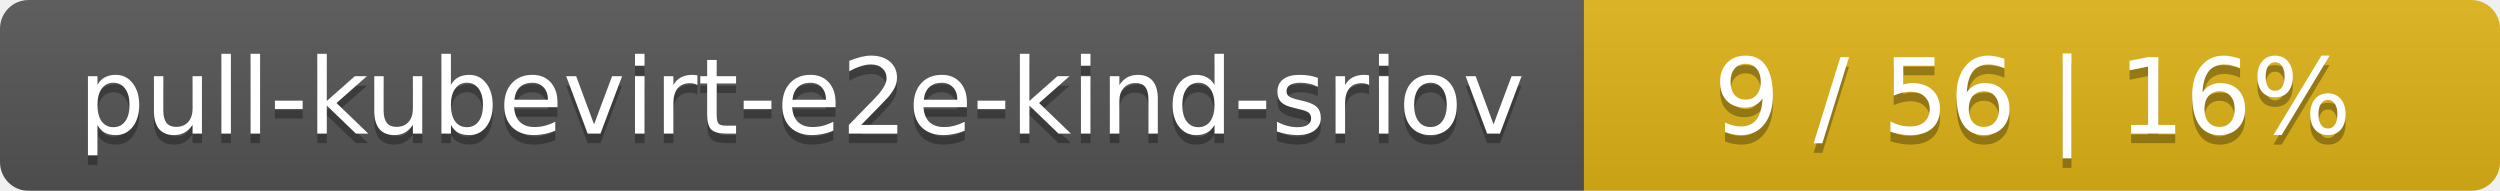
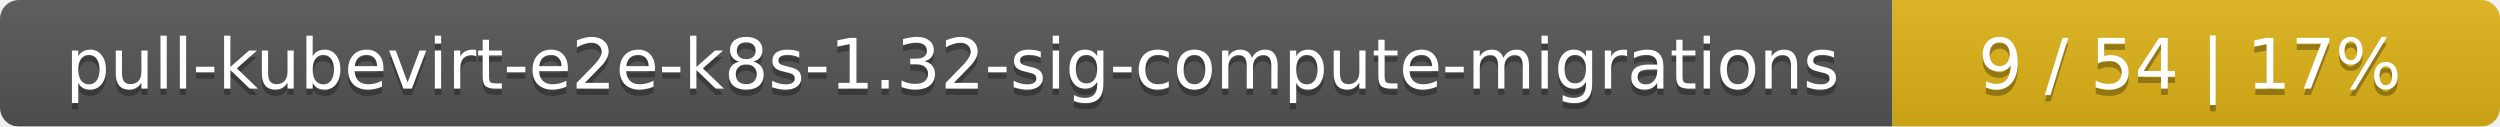
- <svg xmlns="http://www.w3.org/2000/svg" width="262" height="20">
+ <svg xmlns="http://www.w3.org/2000/svg" width="395" height="20">
  <linearGradient id="smooth" x2="0" y2="100%">
    <stop offset="0" stop-color="#bbb" stop-opacity=".1" />
    <stop offset="1" stop-opacity=".1" />
  </linearGradient>
  <mask id="round">
-     <rect width="262" height="20" rx="3" fill="#fff" />
+     <rect width="395" height="20" rx="3" fill="#fff" />
  </mask>
  <g mask="url(#round)">
-     <rect width="166" height="20" fill="#555" />
-     <rect x="166" width="96" height="20" fill="#dfb317" />
-     <rect width="262" height="20" fill="url(#smooth)" />
+     <rect width="299" height="20" fill="#555" />
+     <rect x="299" width="96" height="20" fill="#dfb317" />
+     <rect width="395" height="20" fill="url(#smooth)" />
  </g>
  <g fill="#fff" text-anchor="middle" font-family="DejaVu Sans,Verdana,Geneva,sans-serif" font-size="11">
-     <text x="84" y="15" fill="#010101" fill-opacity=".3">pull-kubevirt-e2e-kind-sriov</text>
-     <text x="84" y="14">pull-kubevirt-e2e-kind-sriov</text>
-     <text x="213" y="15" fill="#010101" fill-opacity=".3">9 / 56    |    16%</text>
-     <text x="213" y="14">9 / 56    |    16%</text>
+     <text x="150.5" y="15" fill="#010101" fill-opacity=".3">pull-kubevirt-e2e-k8s-1.32-sig-compute-migrations</text>
+     <text x="150.5" y="14">pull-kubevirt-e2e-k8s-1.32-sig-compute-migrations</text>
+     <text x="346" y="15" fill="#010101" fill-opacity=".3">9 / 54    |    17%</text>
+     <text x="346" y="14">9 / 54    |    17%</text>
  </g>
</svg>
